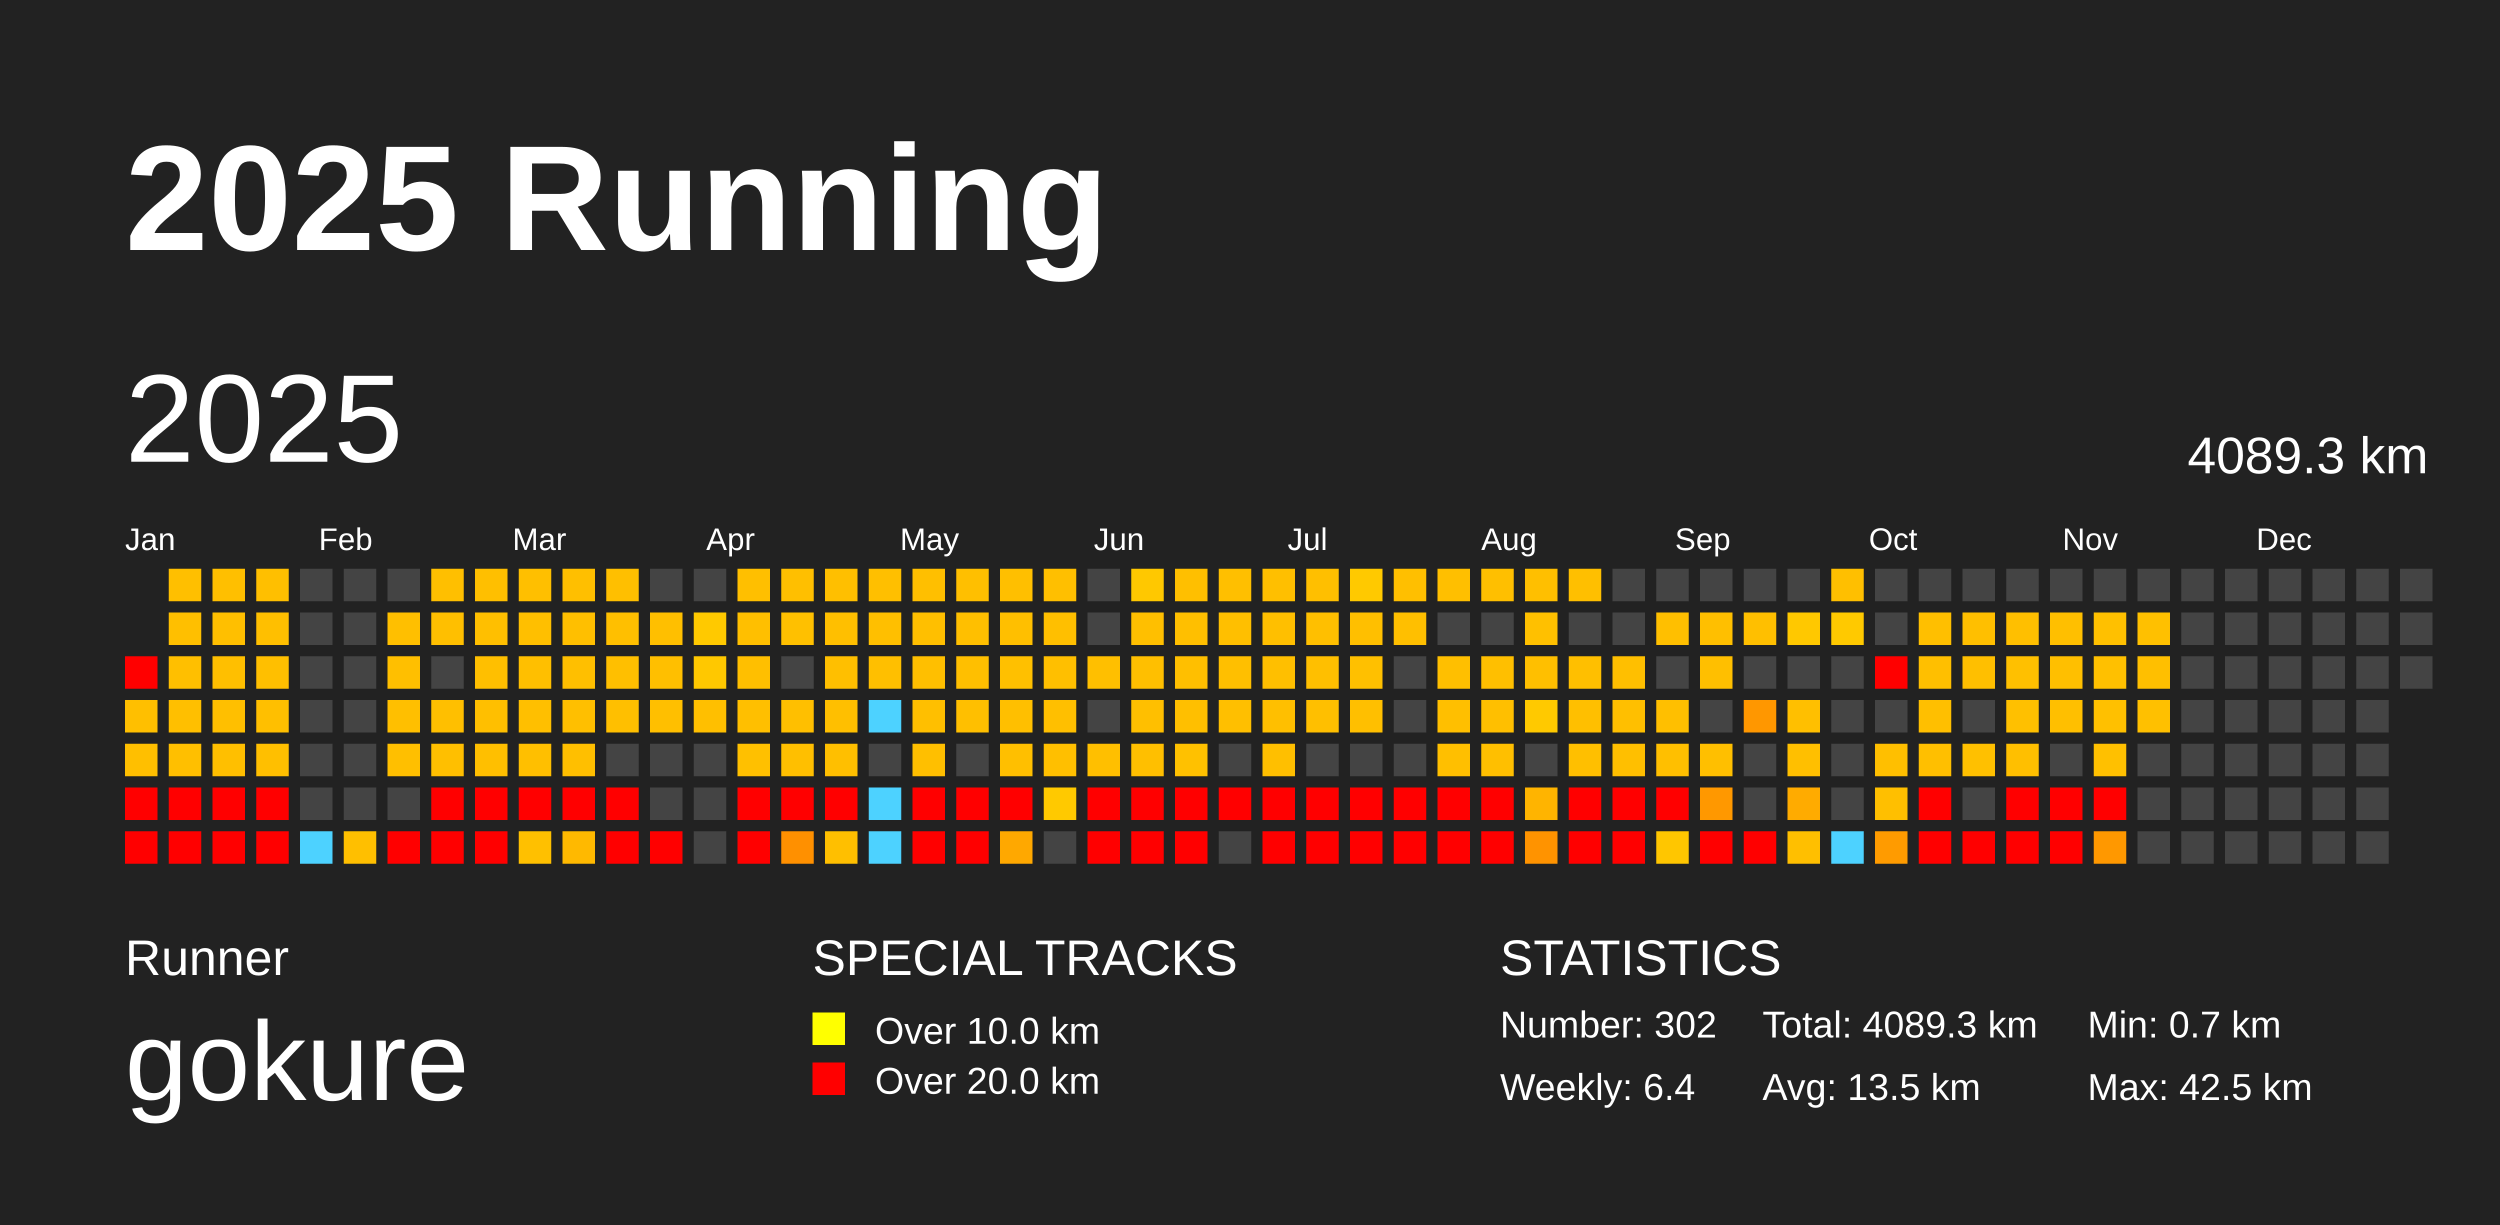
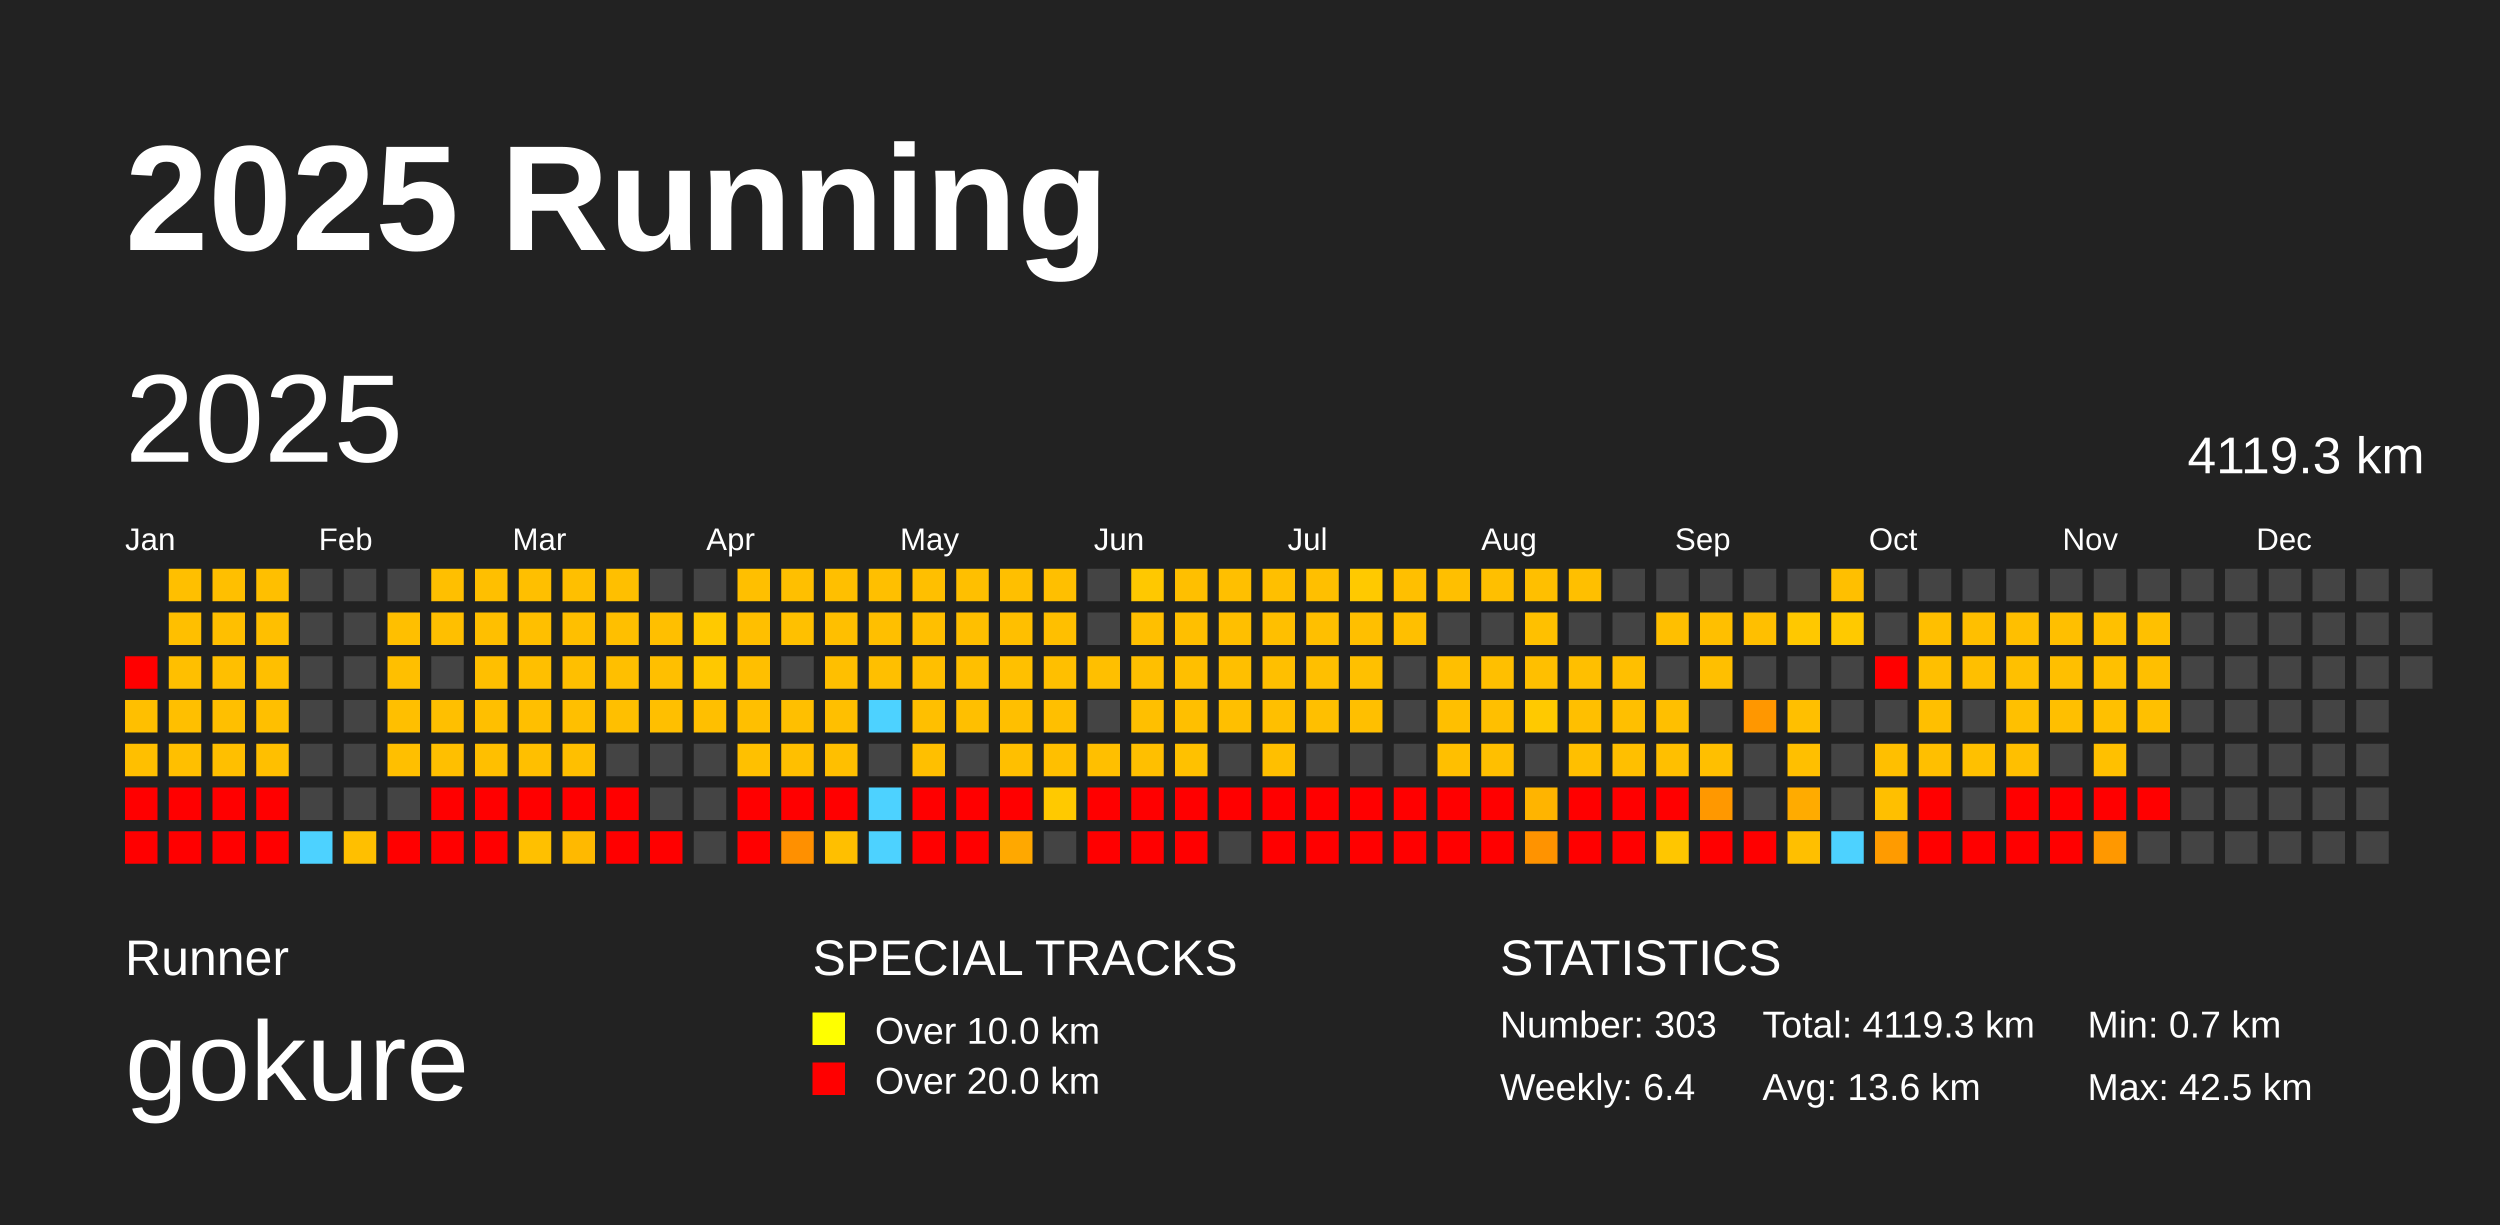
<svg xmlns="http://www.w3.org/2000/svg" baseProfile="full" height="98mm" version="1.1" viewBox="0,0,200,98" width="200mm">
  <defs />
  <rect fill="#222222" height="98" width="200" x="0" y="0" />
  <text fill="#FFFFFF" style="font-size:12px; font-family:Arial; font-weight:bold;" x="10" y="20">2025 Running</text>
  <text fill="#FFFFFF" style="font-size:4px; font-family:Arial" x="10" y="78">Runner</text>
  <text fill="#FFFFFF" style="font-size:9px; font-family:Arial" x="10" y="88">gokure</text>
  <text fill="#FFFFFF" style="font-size:4px; font-family:Arial" x="65" y="78">SPECIAL TRACKS</text>
  <rect fill="yellow" height="2.6" width="2.6" x="65" y="81" />
  <text fill="#FFFFFF" style="font-size:3px; font-family:Arial" x="70" y="83.5">Over 10.0 km</text>
  <rect fill="red" height="2.6" width="2.6" x="65" y="85" />
  <text fill="#FFFFFF" style="font-size:3px; font-family:Arial" x="70" y="87.5">Over 20.0 km</text>
  <text fill="#FFFFFF" style="font-size:4px; font-family:Arial" x="120" y="78">STATISTICS</text>
-   <text fill="#FFFFFF" style="font-size:3px; font-family:Arial" x="120" y="83">Number: 302</text>
+   <text fill="#FFFFFF" style="font-size:3px; font-family:Arial" x="120" y="83">Number: 303</text>
  <text fill="#FFFFFF" style="font-size:3px; font-family:Arial" x="120" y="88">Weekly: 6.4</text>
-   <text fill="#FFFFFF" style="font-size:3px; font-family:Arial" x="141" y="83">Total: 4089.3 km</text>
-   <text fill="#FFFFFF" style="font-size:3px; font-family:Arial" x="141" y="88">Avg: 13.5 km</text>
+   <text fill="#FFFFFF" style="font-size:3px; font-family:Arial" x="141" y="83">Total: 4119.3 km</text>
+   <text fill="#FFFFFF" style="font-size:3px; font-family:Arial" x="141" y="88">Avg: 13.6 km</text>
  <text fill="#FFFFFF" style="font-size:3px; font-family:Arial" x="167" y="83">Min: 0.7 km</text>
  <text fill="#FFFFFF" style="font-size:3px; font-family:Arial" x="167" y="88">Max: 42.5 km</text>
  <text dominant-baseline="hanging" fill="#FFFFFF" style="font-size:10.0px; font-family:Arial;" x="10" y="30">2025</text>
-   <text dominant-baseline="hanging" fill="#FFFFFF" style="font-size:4.125px; font-family:Arial;" x="175" y="35">4089.3 km</text>
+   <text dominant-baseline="hanging" fill="#FFFFFF" style="font-size:4.125px; font-family:Arial;" x="175" y="35">4119.3 km</text>
  <text fill="#FFFFFF" style="font-size:2.5px; font-family:Arial" x="10.0" y="44">Jan</text>
  <text fill="#FFFFFF" style="font-size:2.5px; font-family:Arial" x="25.5" y="44">Feb</text>
  <text fill="#FFFFFF" style="font-size:2.5px; font-family:Arial" x="41.0" y="44">Mar</text>
  <text fill="#FFFFFF" style="font-size:2.5px; font-family:Arial" x="56.5" y="44">Apr</text>
  <text fill="#FFFFFF" style="font-size:2.5px; font-family:Arial" x="72.0" y="44">May</text>
  <text fill="#FFFFFF" style="font-size:2.5px; font-family:Arial" x="87.5" y="44">Jun</text>
  <text fill="#FFFFFF" style="font-size:2.5px; font-family:Arial" x="103.0" y="44">Jul</text>
  <text fill="#FFFFFF" style="font-size:2.5px; font-family:Arial" x="118.5" y="44">Aug</text>
  <text fill="#FFFFFF" style="font-size:2.5px; font-family:Arial" x="134.0" y="44">Sep</text>
  <text fill="#FFFFFF" style="font-size:2.5px; font-family:Arial" x="149.5" y="44">Oct</text>
  <text fill="#FFFFFF" style="font-size:2.5px; font-family:Arial" x="165.0" y="44">Nov</text>
  <text fill="#FFFFFF" style="font-size:2.5px; font-family:Arial" x="180.5" y="44">Dec</text>
  <rect fill="red" height="2.6" width="2.6" x="10.0" y="52.5" />
  <rect fill="#ffbf00" height="2.6" width="2.6" x="10.0" y="56.0" />
  <rect fill="#ffbf00" height="2.6" width="2.6" x="10.0" y="59.5" />
  <rect fill="red" height="2.6" width="2.6" x="10.0" y="63.0" />
  <rect fill="red" height="2.6" width="2.6" x="10.0" y="66.5" />
  <rect fill="#ffbf00" height="2.6" width="2.6" x="13.5" y="45.5" />
  <rect fill="#ffbf00" height="2.6" width="2.6" x="13.5" y="49.0" />
  <rect fill="#ffbf00" height="2.6" width="2.6" x="13.5" y="52.5" />
  <rect fill="#ffbf00" height="2.6" width="2.6" x="13.5" y="56.0" />
  <rect fill="#ffbf00" height="2.6" width="2.6" x="13.5" y="59.5" />
  <rect fill="red" height="2.6" width="2.6" x="13.5" y="63.0" />
  <rect fill="red" height="2.6" width="2.6" x="13.5" y="66.5" />
  <rect fill="#ffbf00" height="2.6" width="2.6" x="17.0" y="45.5" />
  <rect fill="#ffbf00" height="2.6" width="2.6" x="17.0" y="49.0" />
  <rect fill="#ffbf00" height="2.6" width="2.6" x="17.0" y="52.5" />
  <rect fill="#ffbf00" height="2.6" width="2.6" x="17.0" y="56.0" />
  <rect fill="#ffbf00" height="2.6" width="2.6" x="17.0" y="59.5" />
  <rect fill="red" height="2.6" width="2.6" x="17.0" y="63.0" />
  <rect fill="red" height="2.6" width="2.6" x="17.0" y="66.5" />
  <rect fill="#ffbf00" height="2.6" width="2.6" x="20.5" y="45.5" />
  <rect fill="#ffbf00" height="2.6" width="2.6" x="20.5" y="49.0" />
  <rect fill="#ffbf00" height="2.6" width="2.6" x="20.5" y="52.5" />
  <rect fill="#ffbf00" height="2.6" width="2.6" x="20.5" y="56.0" />
  <rect fill="#ffbf00" height="2.6" width="2.6" x="20.5" y="59.5" />
  <rect fill="red" height="2.6" width="2.6" x="20.5" y="63.0" />
  <rect fill="red" height="2.6" width="2.6" x="20.5" y="66.5" />
  <rect fill="#444444" height="2.6" width="2.6" x="24.0" y="45.5" />
  <rect fill="#444444" height="2.6" width="2.6" x="24.0" y="49.0" />
  <rect fill="#444444" height="2.6" width="2.6" x="24.0" y="52.5" />
  <rect fill="#444444" height="2.6" width="2.6" x="24.0" y="56.0" />
  <rect fill="#444444" height="2.6" width="2.6" x="24.0" y="59.5" />
  <rect fill="#444444" height="2.6" width="2.6" x="24.0" y="63.0" />
  <rect fill="#4dd2ff" height="2.6" width="2.6" x="24.0" y="66.5" />
  <rect fill="#444444" height="2.6" width="2.6" x="27.5" y="45.5" />
  <rect fill="#444444" height="2.6" width="2.6" x="27.5" y="49.0" />
  <rect fill="#444444" height="2.6" width="2.6" x="27.5" y="52.5" />
  <rect fill="#444444" height="2.6" width="2.6" x="27.5" y="56.0" />
  <rect fill="#444444" height="2.6" width="2.6" x="27.5" y="59.5" />
  <rect fill="#444444" height="2.6" width="2.6" x="27.5" y="63.0" />
  <rect fill="#ffbf00" height="2.6" width="2.6" x="27.5" y="66.5" />
  <rect fill="#444444" height="2.6" width="2.6" x="31.0" y="45.5" />
  <rect fill="#ffbf00" height="2.6" width="2.6" x="31.0" y="49.0" />
  <rect fill="#ffbf00" height="2.6" width="2.6" x="31.0" y="52.5" />
  <rect fill="#ffbf00" height="2.6" width="2.6" x="31.0" y="56.0" />
  <rect fill="#ffbf00" height="2.6" width="2.6" x="31.0" y="59.5" />
  <rect fill="#444444" height="2.6" width="2.6" x="31.0" y="63.0" />
  <rect fill="red" height="2.6" width="2.6" x="31.0" y="66.5" />
  <rect fill="#ffbf00" height="2.6" width="2.6" x="34.5" y="45.5" />
  <rect fill="#ffbf00" height="2.6" width="2.6" x="34.5" y="49.0" />
  <rect fill="#444444" height="2.6" width="2.6" x="34.5" y="52.5" />
  <rect fill="#ffbf00" height="2.6" width="2.6" x="34.5" y="56.0" />
  <rect fill="#ffbf00" height="2.6" width="2.6" x="34.5" y="59.5" />
  <rect fill="red" height="2.6" width="2.6" x="34.5" y="63.0" />
  <rect fill="red" height="2.6" width="2.6" x="34.5" y="66.5" />
  <rect fill="#ffbf00" height="2.6" width="2.6" x="38.0" y="45.5" />
  <rect fill="#ffbf00" height="2.6" width="2.6" x="38.0" y="49.0" />
  <rect fill="#ffbf00" height="2.6" width="2.6" x="38.0" y="52.5" />
  <rect fill="#ffbf00" height="2.6" width="2.6" x="38.0" y="56.0" />
  <rect fill="#ffbf00" height="2.6" width="2.6" x="38.0" y="59.5" />
  <rect fill="red" height="2.6" width="2.6" x="38.0" y="63.0" />
  <rect fill="red" height="2.6" width="2.6" x="38.0" y="66.5" />
  <rect fill="#ffbf00" height="2.6" width="2.6" x="41.5" y="45.5" />
  <rect fill="#ffbf00" height="2.6" width="2.6" x="41.5" y="49.0" />
  <rect fill="#ffbf00" height="2.6" width="2.6" x="41.5" y="52.5" />
  <rect fill="#ffbf00" height="2.6" width="2.6" x="41.5" y="56.0" />
  <rect fill="#ffbf00" height="2.6" width="2.6" x="41.5" y="59.5" />
  <rect fill="red" height="2.6" width="2.6" x="41.5" y="63.0" />
  <rect fill="#ffc000" height="2.6" width="2.6" x="41.5" y="66.5" />
  <rect fill="#ffbf00" height="2.6" width="2.6" x="45.0" y="45.5" />
  <rect fill="#ffbf00" height="2.6" width="2.6" x="45.0" y="49.0" />
  <rect fill="#ffbf00" height="2.6" width="2.6" x="45.0" y="52.5" />
  <rect fill="#ffbf00" height="2.6" width="2.6" x="45.0" y="56.0" />
  <rect fill="#ffbf00" height="2.6" width="2.6" x="45.0" y="59.5" />
  <rect fill="red" height="2.6" width="2.6" x="45.0" y="63.0" />
  <rect fill="#ffb900" height="2.6" width="2.6" x="45.0" y="66.5" />
  <rect fill="#ffbf00" height="2.6" width="2.6" x="48.5" y="45.5" />
  <rect fill="#ffbf00" height="2.6" width="2.6" x="48.5" y="49.0" />
  <rect fill="#ffbf00" height="2.6" width="2.6" x="48.5" y="52.5" />
  <rect fill="#ffbf00" height="2.6" width="2.6" x="48.5" y="56.0" />
  <rect fill="#444444" height="2.6" width="2.6" x="48.5" y="59.5" />
  <rect fill="red" height="2.6" width="2.6" x="48.5" y="63.0" />
  <rect fill="red" height="2.6" width="2.6" x="48.5" y="66.5" />
  <rect fill="#444444" height="2.6" width="2.6" x="52.0" y="45.5" />
  <rect fill="#ffbf00" height="2.6" width="2.6" x="52.0" y="49.0" />
  <rect fill="#ffbf00" height="2.6" width="2.6" x="52.0" y="52.5" />
  <rect fill="#ffbf00" height="2.6" width="2.6" x="52.0" y="56.0" />
  <rect fill="#444444" height="2.6" width="2.6" x="52.0" y="59.5" />
  <rect fill="#444444" height="2.6" width="2.6" x="52.0" y="63.0" />
  <rect fill="red" height="2.6" width="2.6" x="52.0" y="66.5" />
  <rect fill="#444444" height="2.6" width="2.6" x="55.5" y="45.5" />
  <rect fill="#ffc900" height="2.6" width="2.6" x="55.5" y="49.0" />
  <rect fill="#ffc800" height="2.6" width="2.6" x="55.5" y="52.5" />
  <rect fill="#ffbf00" height="2.6" width="2.6" x="55.5" y="56.0" />
  <rect fill="#444444" height="2.6" width="2.6" x="55.5" y="59.5" />
  <rect fill="#444444" height="2.6" width="2.6" x="55.5" y="63.0" />
  <rect fill="#444444" height="2.6" width="2.6" x="55.5" y="66.5" />
  <rect fill="#ffbf00" height="2.6" width="2.6" x="59.0" y="45.5" />
  <rect fill="#ffbf00" height="2.6" width="2.6" x="59.0" y="49.0" />
  <rect fill="#ffbf00" height="2.6" width="2.6" x="59.0" y="52.5" />
  <rect fill="#ffbf00" height="2.6" width="2.6" x="59.0" y="56.0" />
  <rect fill="#ffc000" height="2.6" width="2.6" x="59.0" y="59.5" />
  <rect fill="red" height="2.6" width="2.6" x="59.0" y="63.0" />
  <rect fill="red" height="2.6" width="2.6" x="59.0" y="66.5" />
  <rect fill="#ffbf00" height="2.6" width="2.6" x="62.5" y="45.5" />
  <rect fill="#ffc000" height="2.6" width="2.6" x="62.5" y="49.0" />
  <rect fill="#444444" height="2.6" width="2.6" x="62.5" y="52.5" />
  <rect fill="#ffbf00" height="2.6" width="2.6" x="62.5" y="56.0" />
  <rect fill="#ffbf00" height="2.6" width="2.6" x="62.5" y="59.5" />
  <rect fill="red" height="2.6" width="2.6" x="62.5" y="63.0" />
  <rect fill="#ff9000" height="2.6" width="2.6" x="62.5" y="66.5" />
  <rect fill="#ffbf00" height="2.6" width="2.6" x="66.0" y="45.5" />
  <rect fill="#ffbf00" height="2.6" width="2.6" x="66.0" y="49.0" />
  <rect fill="#ffbf00" height="2.6" width="2.6" x="66.0" y="52.5" />
  <rect fill="#ffbf00" height="2.6" width="2.6" x="66.0" y="56.0" />
  <rect fill="#ffbf00" height="2.6" width="2.6" x="66.0" y="59.5" />
  <rect fill="red" height="2.6" width="2.6" x="66.0" y="63.0" />
  <rect fill="#ffbf00" height="2.6" width="2.6" x="66.0" y="66.5" />
  <rect fill="#ffbf00" height="2.6" width="2.6" x="69.5" y="45.5" />
  <rect fill="#ffbf00" height="2.6" width="2.6" x="69.5" y="49.0" />
  <rect fill="#ffbf00" height="2.6" width="2.6" x="69.5" y="52.5" />
  <rect fill="#4dd2ff" height="2.6" width="2.6" x="69.5" y="56.0" />
  <rect fill="#444444" height="2.6" width="2.6" x="69.5" y="59.5" />
  <rect fill="#4dd2ff" height="2.6" width="2.6" x="69.5" y="63.0" />
  <rect fill="#4dd2ff" height="2.6" width="2.6" x="69.5" y="66.5" />
  <rect fill="#ffbf00" height="2.6" width="2.6" x="73.0" y="45.5" />
  <rect fill="#ffbf00" height="2.6" width="2.6" x="73.0" y="49.0" />
  <rect fill="#ffbf00" height="2.6" width="2.6" x="73.0" y="52.5" />
  <rect fill="#ffbf00" height="2.6" width="2.6" x="73.0" y="56.0" />
  <rect fill="#ffbf00" height="2.6" width="2.6" x="73.0" y="59.5" />
  <rect fill="red" height="2.6" width="2.6" x="73.0" y="63.0" />
  <rect fill="red" height="2.6" width="2.6" x="73.0" y="66.5" />
  <rect fill="#ffbf00" height="2.6" width="2.6" x="76.5" y="45.5" />
  <rect fill="#ffbf00" height="2.6" width="2.6" x="76.5" y="49.0" />
  <rect fill="#ffbf00" height="2.6" width="2.6" x="76.5" y="52.5" />
  <rect fill="#ffbf00" height="2.6" width="2.6" x="76.5" y="56.0" />
  <rect fill="#444444" height="2.6" width="2.6" x="76.5" y="59.5" />
  <rect fill="red" height="2.6" width="2.6" x="76.5" y="63.0" />
  <rect fill="red" height="2.6" width="2.6" x="76.5" y="66.5" />
  <rect fill="#ffbf00" height="2.6" width="2.6" x="80.0" y="45.5" />
  <rect fill="#ffbf00" height="2.6" width="2.6" x="80.0" y="49.0" />
  <rect fill="#ffc000" height="2.6" width="2.6" x="80.0" y="52.5" />
  <rect fill="#ffbf00" height="2.6" width="2.6" x="80.0" y="56.0" />
  <rect fill="#ffbf00" height="2.6" width="2.6" x="80.0" y="59.5" />
  <rect fill="red" height="2.6" width="2.6" x="80.0" y="63.0" />
  <rect fill="#ffa800" height="2.6" width="2.6" x="80.0" y="66.5" />
  <rect fill="#ffbf00" height="2.6" width="2.6" x="83.5" y="45.5" />
  <rect fill="#ffbf00" height="2.6" width="2.6" x="83.5" y="49.0" />
  <rect fill="#ffbf00" height="2.6" width="2.6" x="83.5" y="52.5" />
  <rect fill="#ffbf00" height="2.6" width="2.6" x="83.5" y="56.0" />
  <rect fill="#ffbf00" height="2.6" width="2.6" x="83.5" y="59.5" />
  <rect fill="#ffc900" height="2.6" width="2.6" x="83.5" y="63.0" />
  <rect fill="#444444" height="2.6" width="2.6" x="83.5" y="66.5" />
  <rect fill="#444444" height="2.6" width="2.6" x="87.0" y="45.5" />
  <rect fill="#444444" height="2.6" width="2.6" x="87.0" y="49.0" />
  <rect fill="#ffbf00" height="2.6" width="2.6" x="87.0" y="52.5" />
  <rect fill="#444444" height="2.6" width="2.6" x="87.0" y="56.0" />
  <rect fill="#ffbf00" height="2.6" width="2.6" x="87.0" y="59.5" />
  <rect fill="red" height="2.6" width="2.6" x="87.0" y="63.0" />
  <rect fill="red" height="2.6" width="2.6" x="87.0" y="66.5" />
  <rect fill="#ffc800" height="2.6" width="2.6" x="90.5" y="45.5" />
  <rect fill="#ffbf00" height="2.6" width="2.6" x="90.5" y="49.0" />
  <rect fill="#ffbf00" height="2.6" width="2.6" x="90.5" y="52.5" />
  <rect fill="#ffbf00" height="2.6" width="2.6" x="90.5" y="56.0" />
  <rect fill="#ffbf00" height="2.6" width="2.6" x="90.5" y="59.5" />
  <rect fill="red" height="2.6" width="2.6" x="90.5" y="63.0" />
  <rect fill="red" height="2.6" width="2.6" x="90.5" y="66.5" />
  <rect fill="#ffbf00" height="2.6" width="2.6" x="94.0" y="45.5" />
  <rect fill="#ffbf00" height="2.6" width="2.6" x="94.0" y="49.0" />
  <rect fill="#ffbf00" height="2.6" width="2.6" x="94.0" y="52.5" />
  <rect fill="#ffbf00" height="2.6" width="2.6" x="94.0" y="56.0" />
  <rect fill="#ffc100" height="2.6" width="2.6" x="94.0" y="59.5" />
  <rect fill="red" height="2.6" width="2.6" x="94.0" y="63.0" />
  <rect fill="red" height="2.6" width="2.6" x="94.0" y="66.5" />
  <rect fill="#ffbf00" height="2.6" width="2.6" x="97.5" y="45.5" />
  <rect fill="#ffbf00" height="2.6" width="2.6" x="97.5" y="49.0" />
  <rect fill="#ffbf00" height="2.6" width="2.6" x="97.5" y="52.5" />
  <rect fill="#ffbf00" height="2.6" width="2.6" x="97.5" y="56.0" />
  <rect fill="#444444" height="2.6" width="2.6" x="97.5" y="59.5" />
  <rect fill="red" height="2.6" width="2.6" x="97.5" y="63.0" />
  <rect fill="#444444" height="2.6" width="2.6" x="97.5" y="66.5" />
  <rect fill="#ffbf00" height="2.6" width="2.6" x="101.0" y="45.5" />
  <rect fill="#ffbf00" height="2.6" width="2.6" x="101.0" y="49.0" />
  <rect fill="#ffbf00" height="2.6" width="2.6" x="101.0" y="52.5" />
  <rect fill="#ffbf00" height="2.6" width="2.6" x="101.0" y="56.0" />
  <rect fill="#ffbf00" height="2.6" width="2.6" x="101.0" y="59.5" />
  <rect fill="red" height="2.6" width="2.6" x="101.0" y="63.0" />
  <rect fill="red" height="2.6" width="2.6" x="101.0" y="66.5" />
  <rect fill="#ffbf00" height="2.6" width="2.6" x="104.5" y="45.5" />
  <rect fill="#ffbf00" height="2.6" width="2.6" x="104.5" y="49.0" />
  <rect fill="#ffbf00" height="2.6" width="2.6" x="104.5" y="52.5" />
  <rect fill="#ffbf00" height="2.6" width="2.6" x="104.5" y="56.0" />
  <rect fill="#444444" height="2.6" width="2.6" x="104.5" y="59.5" />
  <rect fill="red" height="2.6" width="2.6" x="104.5" y="63.0" />
  <rect fill="red" height="2.6" width="2.6" x="104.5" y="66.5" />
  <rect fill="#ffc900" height="2.6" width="2.6" x="108.0" y="45.5" />
  <rect fill="#ffbf00" height="2.6" width="2.6" x="108.0" y="49.0" />
  <rect fill="#ffc000" height="2.6" width="2.6" x="108.0" y="52.5" />
  <rect fill="#ffbf00" height="2.6" width="2.6" x="108.0" y="56.0" />
  <rect fill="#444444" height="2.6" width="2.6" x="108.0" y="59.5" />
  <rect fill="red" height="2.6" width="2.6" x="108.0" y="63.0" />
  <rect fill="red" height="2.6" width="2.6" x="108.0" y="66.5" />
  <rect fill="#ffbf00" height="2.6" width="2.6" x="111.5" y="45.5" />
  <rect fill="#ffbf00" height="2.6" width="2.6" x="111.5" y="49.0" />
  <rect fill="#444444" height="2.6" width="2.6" x="111.5" y="52.5" />
  <rect fill="#444444" height="2.6" width="2.6" x="111.5" y="56.0" />
  <rect fill="#444444" height="2.6" width="2.6" x="111.5" y="59.5" />
  <rect fill="red" height="2.6" width="2.6" x="111.5" y="63.0" />
  <rect fill="red" height="2.6" width="2.6" x="111.5" y="66.5" />
  <rect fill="#ffbf00" height="2.6" width="2.6" x="115.0" y="45.5" />
  <rect fill="#444444" height="2.6" width="2.6" x="115.0" y="49.0" />
  <rect fill="#ffbf00" height="2.6" width="2.6" x="115.0" y="52.5" />
  <rect fill="#ffbf00" height="2.6" width="2.6" x="115.0" y="56.0" />
  <rect fill="#ffbf00" height="2.6" width="2.6" x="115.0" y="59.5" />
  <rect fill="red" height="2.6" width="2.6" x="115.0" y="63.0" />
  <rect fill="red" height="2.6" width="2.6" x="115.0" y="66.5" />
  <rect fill="#ffbf00" height="2.6" width="2.6" x="118.5" y="45.5" />
  <rect fill="#444444" height="2.6" width="2.6" x="118.5" y="49.0" />
  <rect fill="#ffbf00" height="2.6" width="2.6" x="118.5" y="52.5" />
  <rect fill="#ffbf00" height="2.6" width="2.6" x="118.5" y="56.0" />
  <rect fill="#ffbf00" height="2.6" width="2.6" x="118.5" y="59.5" />
  <rect fill="red" height="2.6" width="2.6" x="118.5" y="63.0" />
  <rect fill="red" height="2.6" width="2.6" x="118.5" y="66.5" />
  <rect fill="#ffbf00" height="2.6" width="2.6" x="122.0" y="45.5" />
  <rect fill="#ffc000" height="2.6" width="2.6" x="122.0" y="49.0" />
  <rect fill="#ffbf00" height="2.6" width="2.6" x="122.0" y="52.5" />
  <rect fill="#ffc900" height="2.6" width="2.6" x="122.0" y="56.0" />
  <rect fill="#444444" height="2.6" width="2.6" x="122.0" y="59.5" />
  <rect fill="#ffb400" height="2.6" width="2.6" x="122.0" y="63.0" />
  <rect fill="#ff9300" height="2.6" width="2.6" x="122.0" y="66.5" />
  <rect fill="#ffbf00" height="2.6" width="2.6" x="125.5" y="45.5" />
  <rect fill="#444444" height="2.6" width="2.6" x="125.5" y="49.0" />
  <rect fill="#ffbf00" height="2.6" width="2.6" x="125.5" y="52.5" />
  <rect fill="#ffbf00" height="2.6" width="2.6" x="125.5" y="56.0" />
  <rect fill="#ffbf00" height="2.6" width="2.6" x="125.5" y="59.5" />
  <rect fill="red" height="2.6" width="2.6" x="125.5" y="63.0" />
  <rect fill="red" height="2.6" width="2.6" x="125.5" y="66.5" />
  <rect fill="#444444" height="2.6" width="2.6" x="129.0" y="45.5" />
  <rect fill="#444444" height="2.6" width="2.6" x="129.0" y="49.0" />
  <rect fill="#ffbf00" height="2.6" width="2.6" x="129.0" y="52.5" />
  <rect fill="#ffbf00" height="2.6" width="2.6" x="129.0" y="56.0" />
  <rect fill="#ffbf00" height="2.6" width="2.6" x="129.0" y="59.5" />
  <rect fill="red" height="2.6" width="2.6" x="129.0" y="63.0" />
  <rect fill="red" height="2.6" width="2.6" x="129.0" y="66.5" />
  <rect fill="#444444" height="2.6" width="2.6" x="132.5" y="45.5" />
  <rect fill="#ffbf00" height="2.6" width="2.6" x="132.5" y="49.0" />
  <rect fill="#444444" height="2.6" width="2.6" x="132.5" y="52.5" />
  <rect fill="#ffbf00" height="2.6" width="2.6" x="132.5" y="56.0" />
  <rect fill="#ffbf00" height="2.6" width="2.6" x="132.5" y="59.5" />
  <rect fill="red" height="2.6" width="2.6" x="132.5" y="63.0" />
  <rect fill="#ffc600" height="2.6" width="2.6" x="132.5" y="66.5" />
  <rect fill="#444444" height="2.6" width="2.6" x="136.0" y="45.5" />
  <rect fill="#ffbf00" height="2.6" width="2.6" x="136.0" y="49.0" />
  <rect fill="#ffbf00" height="2.6" width="2.6" x="136.0" y="52.5" />
  <rect fill="#444444" height="2.6" width="2.6" x="136.0" y="56.0" />
  <rect fill="#ffbf00" height="2.6" width="2.6" x="136.0" y="59.5" />
  <rect fill="#ff9800" height="2.6" width="2.6" x="136.0" y="63.0" />
  <rect fill="red" height="2.6" width="2.6" x="136.0" y="66.5" />
  <rect fill="#444444" height="2.6" width="2.6" x="139.5" y="45.5" />
  <rect fill="#ffbf00" height="2.6" width="2.6" x="139.5" y="49.0" />
  <rect fill="#444444" height="2.6" width="2.6" x="139.5" y="52.5" />
  <rect fill="#ff9700" height="2.6" width="2.6" x="139.5" y="56.0" />
  <rect fill="#444444" height="2.6" width="2.6" x="139.5" y="59.5" />
  <rect fill="#444444" height="2.6" width="2.6" x="139.5" y="63.0" />
  <rect fill="red" height="2.6" width="2.6" x="139.5" y="66.5" />
  <rect fill="#444444" height="2.6" width="2.6" x="143.0" y="45.5" />
  <rect fill="#ffc800" height="2.6" width="2.6" x="143.0" y="49.0" />
  <rect fill="#444444" height="2.6" width="2.6" x="143.0" y="52.5" />
  <rect fill="#ffbf00" height="2.6" width="2.6" x="143.0" y="56.0" />
  <rect fill="#ffbf00" height="2.6" width="2.6" x="143.0" y="59.5" />
  <rect fill="#ffab00" height="2.6" width="2.6" x="143.0" y="63.0" />
  <rect fill="#ffbf00" height="2.6" width="2.6" x="143.0" y="66.5" />
  <rect fill="#ffbf00" height="2.6" width="2.6" x="146.5" y="45.5" />
  <rect fill="#ffc900" height="2.6" width="2.6" x="146.5" y="49.0" />
  <rect fill="#444444" height="2.6" width="2.6" x="146.5" y="52.5" />
  <rect fill="#444444" height="2.6" width="2.6" x="146.5" y="56.0" />
  <rect fill="#444444" height="2.6" width="2.6" x="146.5" y="59.5" />
  <rect fill="#444444" height="2.6" width="2.6" x="146.5" y="63.0" />
  <rect fill="#4dd2ff" height="2.6" width="2.6" x="146.5" y="66.5" />
  <rect fill="#444444" height="2.6" width="2.6" x="150.0" y="45.5" />
  <rect fill="#444444" height="2.6" width="2.6" x="150.0" y="49.0" />
  <rect fill="red" height="2.6" width="2.6" x="150.0" y="52.5" />
  <rect fill="#444444" height="2.6" width="2.6" x="150.0" y="56.0" />
  <rect fill="#ffbf00" height="2.6" width="2.6" x="150.0" y="59.5" />
  <rect fill="#ffbf00" height="2.6" width="2.6" x="150.0" y="63.0" />
  <rect fill="#ff9b00" height="2.6" width="2.6" x="150.0" y="66.5" />
  <rect fill="#444444" height="2.6" width="2.6" x="153.5" y="45.5" />
  <rect fill="#ffbf00" height="2.6" width="2.6" x="153.5" y="49.0" />
  <rect fill="#ffbf00" height="2.6" width="2.6" x="153.5" y="52.5" />
  <rect fill="#ffbf00" height="2.6" width="2.6" x="153.5" y="56.0" />
  <rect fill="#ffbf00" height="2.6" width="2.6" x="153.5" y="59.5" />
  <rect fill="red" height="2.6" width="2.6" x="153.5" y="63.0" />
  <rect fill="red" height="2.6" width="2.6" x="153.5" y="66.5" />
  <rect fill="#444444" height="2.6" width="2.6" x="157.0" y="45.5" />
  <rect fill="#ffbf00" height="2.6" width="2.6" x="157.0" y="49.0" />
  <rect fill="#ffbf00" height="2.6" width="2.6" x="157.0" y="52.5" />
  <rect fill="#444444" height="2.6" width="2.6" x="157.0" y="56.0" />
  <rect fill="#ffc000" height="2.6" width="2.6" x="157.0" y="59.5" />
  <rect fill="#444444" height="2.6" width="2.6" x="157.0" y="63.0" />
  <rect fill="red" height="2.6" width="2.6" x="157.0" y="66.5" />
  <rect fill="#444444" height="2.6" width="2.6" x="160.5" y="45.5" />
  <rect fill="#ffbf00" height="2.6" width="2.6" x="160.5" y="49.0" />
  <rect fill="#ffc000" height="2.6" width="2.6" x="160.5" y="52.5" />
  <rect fill="#ffc000" height="2.6" width="2.6" x="160.5" y="56.0" />
  <rect fill="#ffbf00" height="2.6" width="2.6" x="160.5" y="59.5" />
  <rect fill="red" height="2.6" width="2.6" x="160.5" y="63.0" />
  <rect fill="red" height="2.6" width="2.6" x="160.5" y="66.5" />
  <rect fill="#444444" height="2.6" width="2.6" x="164.0" y="45.5" />
  <rect fill="#ffbf00" height="2.6" width="2.6" x="164.0" y="49.0" />
  <rect fill="#ffbf00" height="2.6" width="2.6" x="164.0" y="52.5" />
  <rect fill="#ffbf00" height="2.6" width="2.6" x="164.0" y="56.0" />
  <rect fill="#444444" height="2.6" width="2.6" x="164.0" y="59.5" />
  <rect fill="red" height="2.6" width="2.6" x="164.0" y="63.0" />
  <rect fill="red" height="2.6" width="2.6" x="164.0" y="66.5" />
  <rect fill="#444444" height="2.6" width="2.6" x="167.5" y="45.5" />
  <rect fill="#ffc000" height="2.6" width="2.6" x="167.5" y="49.0" />
  <rect fill="#ffc000" height="2.6" width="2.6" x="167.5" y="52.5" />
  <rect fill="#ffc000" height="2.6" width="2.6" x="167.5" y="56.0" />
  <rect fill="#ffc000" height="2.6" width="2.6" x="167.5" y="59.5" />
  <rect fill="red" height="2.6" width="2.6" x="167.5" y="63.0" />
  <rect fill="#ff9800" height="2.6" width="2.6" x="167.5" y="66.5" />
  <rect fill="#444444" height="2.6" width="2.6" x="171.0" y="45.5" />
  <rect fill="#ffc000" height="2.6" width="2.6" x="171.0" y="49.0" />
  <rect fill="#ffbf00" height="2.6" width="2.6" x="171.0" y="52.5" />
  <rect fill="#ffc000" height="2.6" width="2.6" x="171.0" y="56.0" />
  <rect fill="#444444" height="2.6" width="2.6" x="171.0" y="59.5" />
-   <rect fill="#444444" height="2.6" width="2.6" x="171.0" y="63.0" />
+   <rect fill="red" height="2.6" width="2.6" x="171.0" y="63.0" />
  <rect fill="#444444" height="2.6" width="2.6" x="171.0" y="66.5" />
  <rect fill="#444444" height="2.6" width="2.6" x="174.5" y="45.5" />
  <rect fill="#444444" height="2.6" width="2.6" x="174.5" y="49.0" />
  <rect fill="#444444" height="2.6" width="2.6" x="174.5" y="52.5" />
  <rect fill="#444444" height="2.6" width="2.6" x="174.5" y="56.0" />
  <rect fill="#444444" height="2.6" width="2.6" x="174.5" y="59.5" />
  <rect fill="#444444" height="2.6" width="2.6" x="174.5" y="63.0" />
  <rect fill="#444444" height="2.6" width="2.6" x="174.5" y="66.5" />
  <rect fill="#444444" height="2.6" width="2.6" x="178.0" y="45.5" />
  <rect fill="#444444" height="2.6" width="2.6" x="178.0" y="49.0" />
  <rect fill="#444444" height="2.6" width="2.6" x="178.0" y="52.5" />
  <rect fill="#444444" height="2.6" width="2.6" x="178.0" y="56.0" />
  <rect fill="#444444" height="2.6" width="2.6" x="178.0" y="59.5" />
  <rect fill="#444444" height="2.6" width="2.6" x="178.0" y="63.0" />
  <rect fill="#444444" height="2.6" width="2.6" x="178.0" y="66.5" />
  <rect fill="#444444" height="2.6" width="2.6" x="181.5" y="45.5" />
  <rect fill="#444444" height="2.6" width="2.6" x="181.5" y="49.0" />
  <rect fill="#444444" height="2.6" width="2.6" x="181.5" y="52.5" />
  <rect fill="#444444" height="2.6" width="2.6" x="181.5" y="56.0" />
  <rect fill="#444444" height="2.6" width="2.6" x="181.5" y="59.5" />
  <rect fill="#444444" height="2.6" width="2.6" x="181.5" y="63.0" />
  <rect fill="#444444" height="2.6" width="2.6" x="181.5" y="66.5" />
  <rect fill="#444444" height="2.6" width="2.6" x="185.0" y="45.5" />
  <rect fill="#444444" height="2.6" width="2.6" x="185.0" y="49.0" />
  <rect fill="#444444" height="2.6" width="2.6" x="185.0" y="52.5" />
  <rect fill="#444444" height="2.6" width="2.6" x="185.0" y="56.0" />
  <rect fill="#444444" height="2.6" width="2.6" x="185.0" y="59.5" />
  <rect fill="#444444" height="2.6" width="2.6" x="185.0" y="63.0" />
  <rect fill="#444444" height="2.6" width="2.6" x="185.0" y="66.5" />
  <rect fill="#444444" height="2.6" width="2.6" x="188.5" y="45.5" />
  <rect fill="#444444" height="2.6" width="2.6" x="188.5" y="49.0" />
  <rect fill="#444444" height="2.6" width="2.6" x="188.5" y="52.5" />
  <rect fill="#444444" height="2.6" width="2.6" x="188.5" y="56.0" />
  <rect fill="#444444" height="2.6" width="2.6" x="188.5" y="59.5" />
  <rect fill="#444444" height="2.6" width="2.6" x="188.5" y="63.0" />
  <rect fill="#444444" height="2.6" width="2.6" x="188.5" y="66.5" />
  <rect fill="#444444" height="2.6" width="2.6" x="192.0" y="45.5" />
  <rect fill="#444444" height="2.6" width="2.6" x="192.0" y="49.0" />
  <rect fill="#444444" height="2.6" width="2.6" x="192.0" y="52.5" />
</svg>
